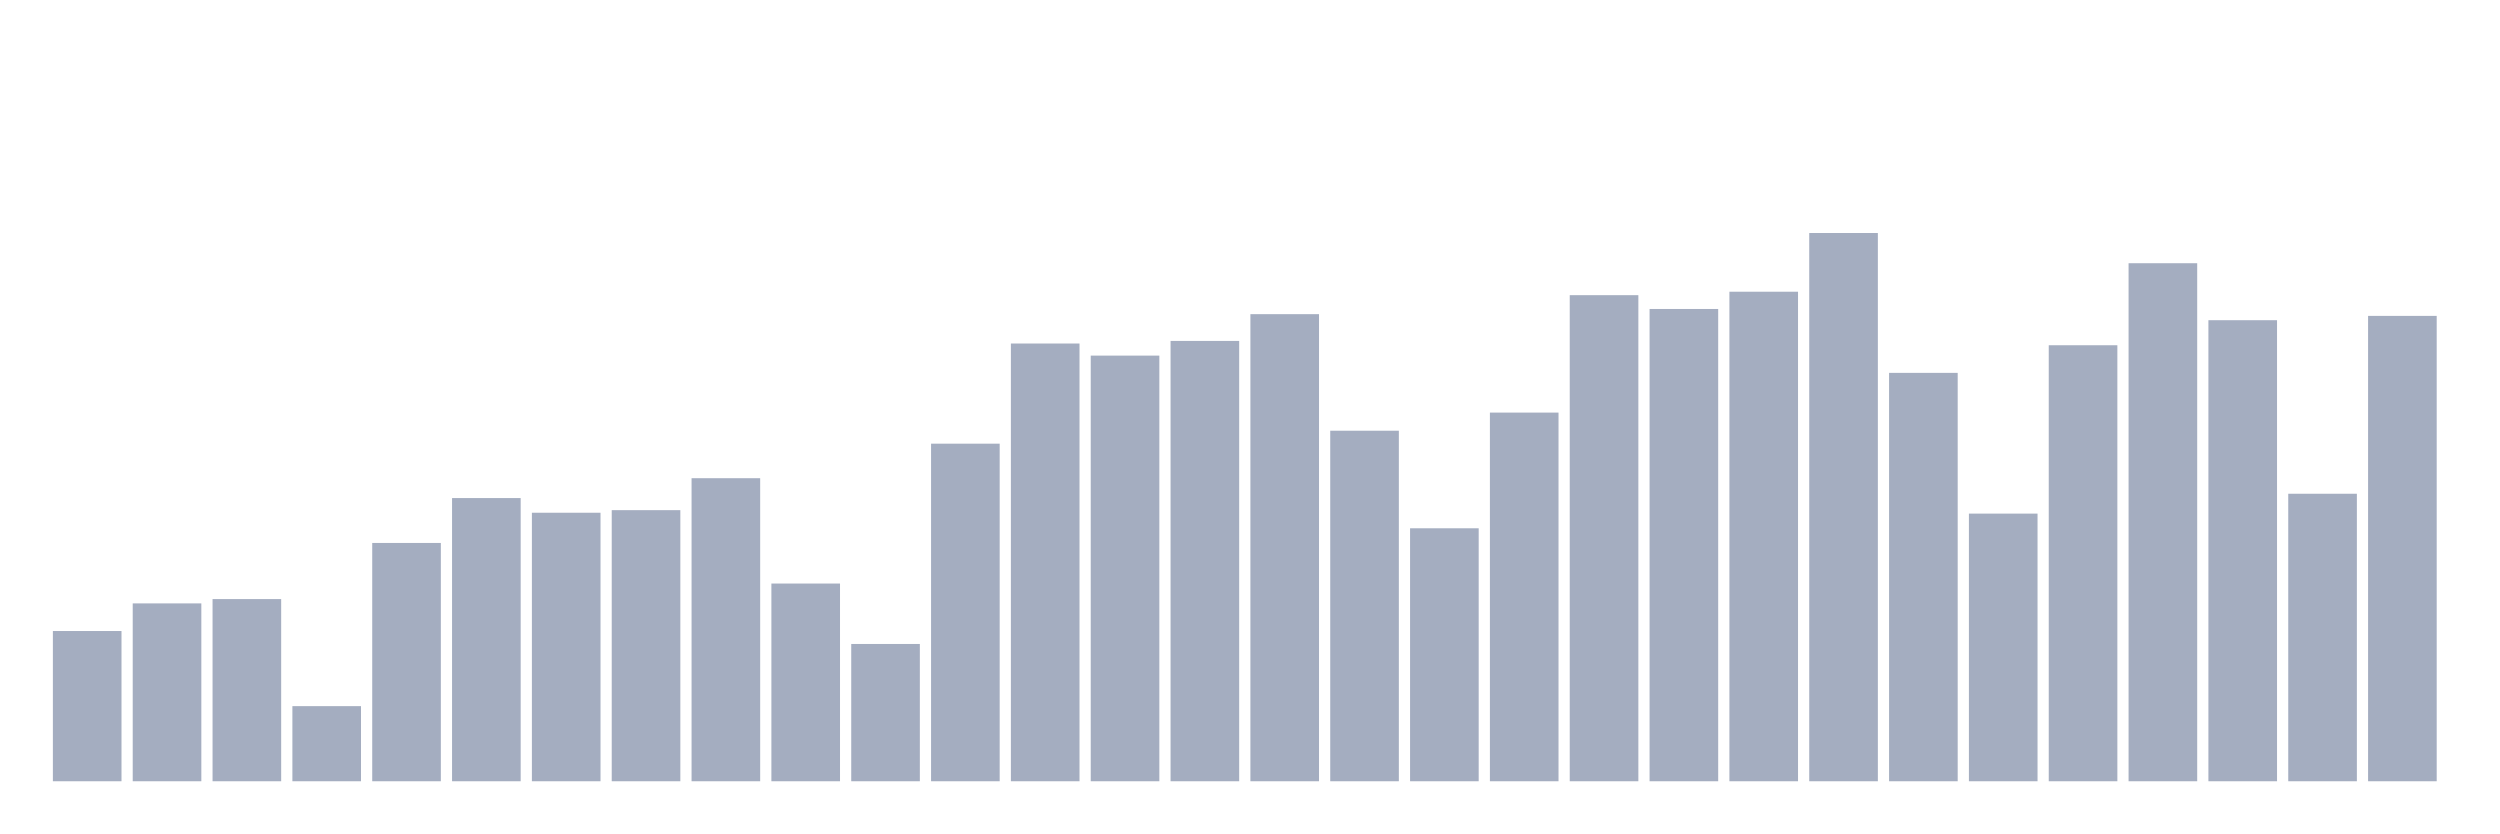
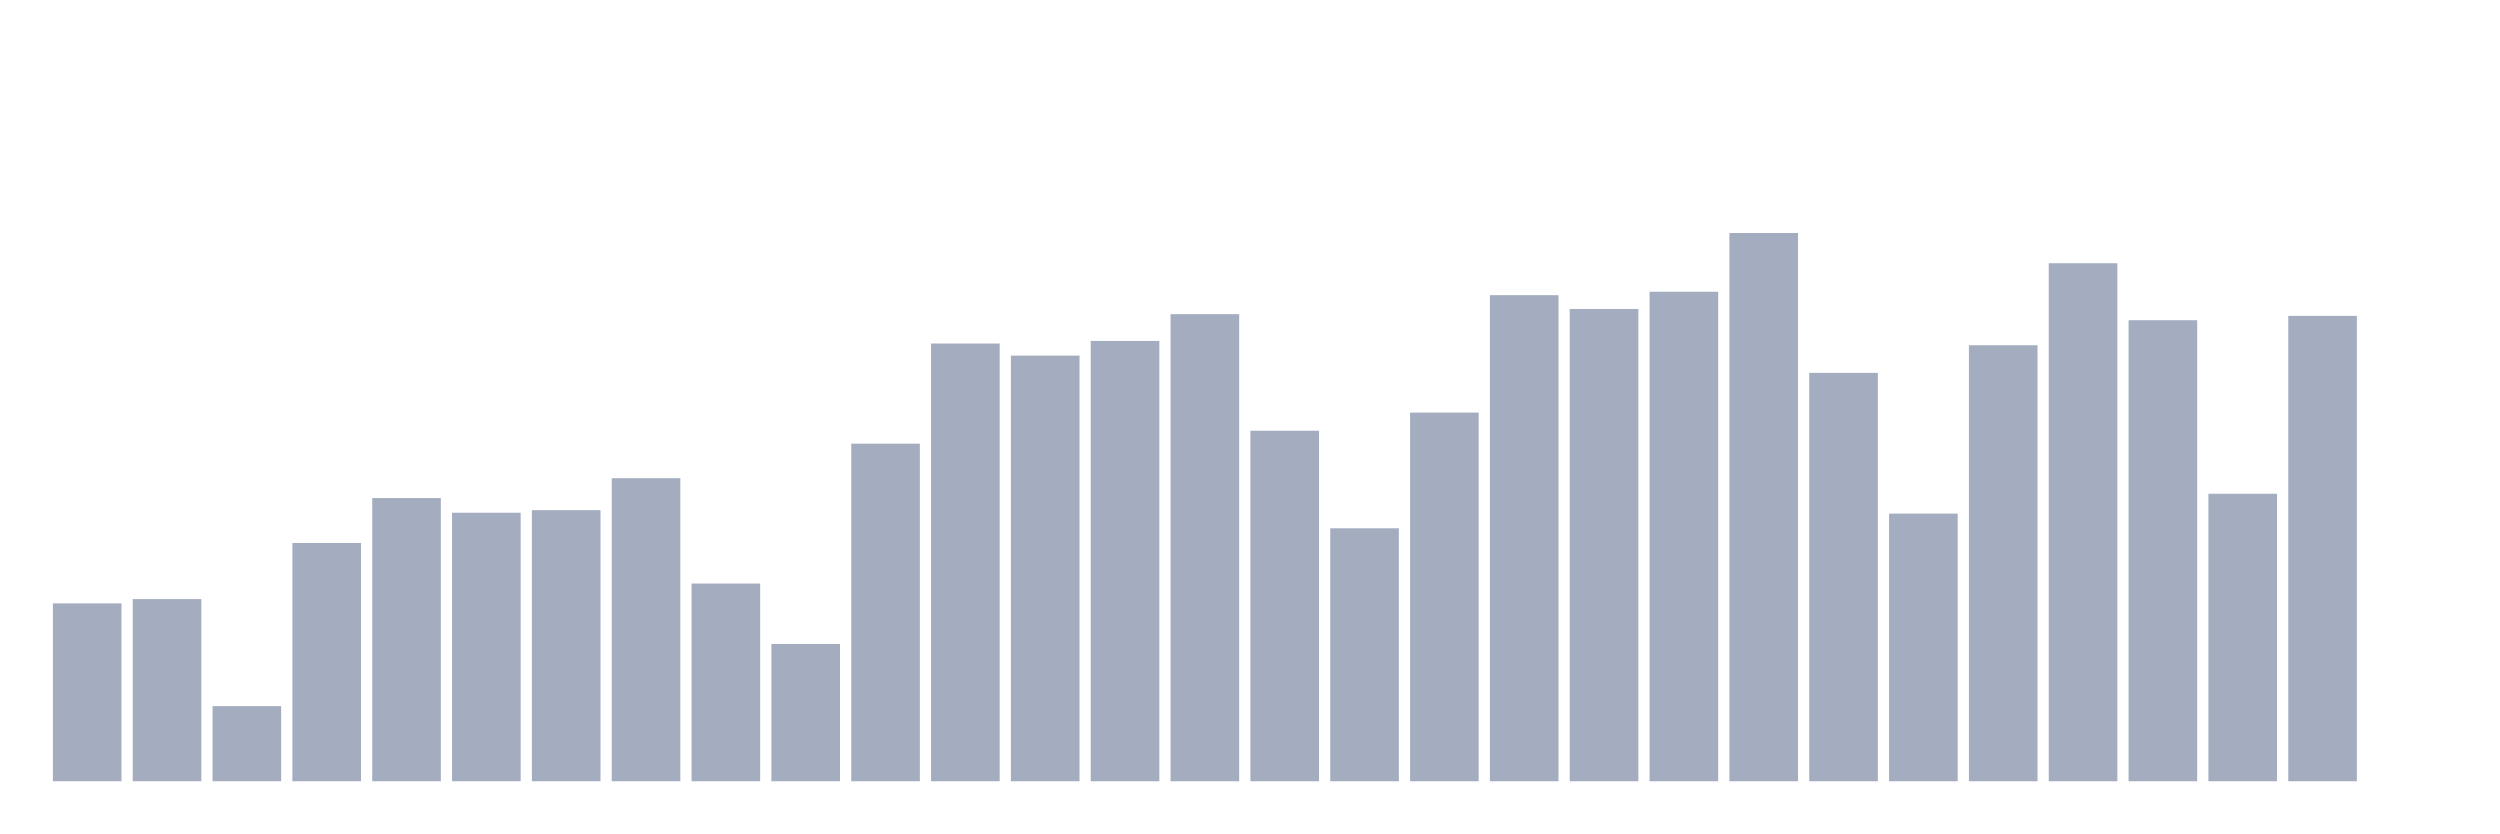
<svg xmlns="http://www.w3.org/2000/svg" viewBox="0 0 480 160">
  <g transform="translate(10,10)">
-     <rect class="bar" x="0.153" width="13.175" y="111.156" height="28.844" fill="rgb(164,173,192)" />
-     <rect class="bar" x="15.482" width="13.175" y="105.852" height="34.148" fill="rgb(164,173,192)" />
-     <rect class="bar" x="30.81" width="13.175" y="105.023" height="34.977" fill="rgb(164,173,192)" />
-     <rect class="bar" x="46.138" width="13.175" y="125.578" height="14.422" fill="rgb(164,173,192)" />
-     <rect class="bar" x="61.466" width="13.175" y="94.248" height="45.752" fill="rgb(164,173,192)" />
-     <rect class="bar" x="76.794" width="13.175" y="85.628" height="54.372" fill="rgb(164,173,192)" />
-     <rect class="bar" x="92.123" width="13.175" y="88.446" height="51.554" fill="rgb(164,173,192)" />
-     <rect class="bar" x="107.451" width="13.175" y="87.949" height="52.051" fill="rgb(164,173,192)" />
-     <rect class="bar" x="122.779" width="13.175" y="81.815" height="58.185" fill="rgb(164,173,192)" />
-     <rect class="bar" x="138.107" width="13.175" y="102.039" height="37.961" fill="rgb(164,173,192)" />
-     <rect class="bar" x="153.436" width="13.175" y="113.643" height="26.357" fill="rgb(164,173,192)" />
-     <rect class="bar" x="168.764" width="13.175" y="75.184" height="64.816" fill="rgb(164,173,192)" />
-     <rect class="bar" x="184.092" width="13.175" y="55.955" height="84.045" fill="rgb(164,173,192)" />
-     <rect class="bar" x="199.42" width="13.175" y="58.276" height="81.724" fill="rgb(164,173,192)" />
-     <rect class="bar" x="214.748" width="13.175" y="55.458" height="84.542" fill="rgb(164,173,192)" />
-     <rect class="bar" x="230.077" width="13.175" y="50.319" height="89.681" fill="rgb(164,173,192)" />
-     <rect class="bar" x="245.405" width="13.175" y="72.698" height="67.302" fill="rgb(164,173,192)" />
-     <rect class="bar" x="260.733" width="13.175" y="91.43" height="48.57" fill="rgb(164,173,192)" />
-     <rect class="bar" x="276.061" width="13.175" y="69.217" height="70.783" fill="rgb(164,173,192)" />
-     <rect class="bar" x="291.39" width="13.175" y="46.672" height="93.328" fill="rgb(164,173,192)" />
-     <rect class="bar" x="306.718" width="13.175" y="49.324" height="90.676" fill="rgb(164,173,192)" />
-     <rect class="bar" x="322.046" width="13.175" y="46.009" height="93.991" fill="rgb(164,173,192)" />
-     <rect class="bar" x="337.374" width="13.175" y="34.737" height="105.263" fill="rgb(164,173,192)" />
-     <rect class="bar" x="352.702" width="13.175" y="61.591" height="78.409" fill="rgb(164,173,192)" />
-     <rect class="bar" x="368.031" width="13.175" y="88.612" height="51.388" fill="rgb(164,173,192)" />
-     <rect class="bar" x="383.359" width="13.175" y="56.287" height="83.713" fill="rgb(164,173,192)" />
-     <rect class="bar" x="398.687" width="13.175" y="40.539" height="99.461" fill="rgb(164,173,192)" />
-     <rect class="bar" x="414.015" width="13.175" y="51.479" height="88.521" fill="rgb(164,173,192)" />
-     <rect class="bar" x="429.344" width="13.175" y="84.799" height="55.201" fill="rgb(164,173,192)" />
-     <rect class="bar" x="444.672" width="13.175" y="50.651" height="89.349" fill="rgb(164,173,192)" />
+     <rect class="bar" x="0.153" width="13.175" y="105.852" height="34.148" fill="rgb(164,173,192)" />
+     <rect class="bar" x="15.482" width="13.175" y="105.023" height="34.977" fill="rgb(164,173,192)" />
+     <rect class="bar" x="30.81" width="13.175" y="125.578" height="14.422" fill="rgb(164,173,192)" />
+     <rect class="bar" x="46.138" width="13.175" y="94.248" height="45.752" fill="rgb(164,173,192)" />
+     <rect class="bar" x="61.466" width="13.175" y="85.628" height="54.372" fill="rgb(164,173,192)" />
+     <rect class="bar" x="76.794" width="13.175" y="88.446" height="51.554" fill="rgb(164,173,192)" />
+     <rect class="bar" x="92.123" width="13.175" y="87.949" height="52.051" fill="rgb(164,173,192)" />
+     <rect class="bar" x="107.451" width="13.175" y="81.815" height="58.185" fill="rgb(164,173,192)" />
+     <rect class="bar" x="122.779" width="13.175" y="102.039" height="37.961" fill="rgb(164,173,192)" />
+     <rect class="bar" x="138.107" width="13.175" y="113.643" height="26.357" fill="rgb(164,173,192)" />
+     <rect class="bar" x="153.436" width="13.175" y="75.184" height="64.816" fill="rgb(164,173,192)" />
+     <rect class="bar" x="168.764" width="13.175" y="55.955" height="84.045" fill="rgb(164,173,192)" />
+     <rect class="bar" x="184.092" width="13.175" y="58.276" height="81.724" fill="rgb(164,173,192)" />
+     <rect class="bar" x="199.42" width="13.175" y="55.458" height="84.542" fill="rgb(164,173,192)" />
+     <rect class="bar" x="214.748" width="13.175" y="50.319" height="89.681" fill="rgb(164,173,192)" />
+     <rect class="bar" x="230.077" width="13.175" y="72.698" height="67.302" fill="rgb(164,173,192)" />
+     <rect class="bar" x="245.405" width="13.175" y="91.43" height="48.57" fill="rgb(164,173,192)" />
+     <rect class="bar" x="260.733" width="13.175" y="69.217" height="70.783" fill="rgb(164,173,192)" />
+     <rect class="bar" x="276.061" width="13.175" y="46.672" height="93.328" fill="rgb(164,173,192)" />
+     <rect class="bar" x="291.39" width="13.175" y="49.324" height="90.676" fill="rgb(164,173,192)" />
+     <rect class="bar" x="306.718" width="13.175" y="46.009" height="93.991" fill="rgb(164,173,192)" />
+     <rect class="bar" x="322.046" width="13.175" y="34.737" height="105.263" fill="rgb(164,173,192)" />
+     <rect class="bar" x="337.374" width="13.175" y="61.591" height="78.409" fill="rgb(164,173,192)" />
+     <rect class="bar" x="352.702" width="13.175" y="88.612" height="51.388" fill="rgb(164,173,192)" />
+     <rect class="bar" x="368.031" width="13.175" y="56.287" height="83.713" fill="rgb(164,173,192)" />
+     <rect class="bar" x="383.359" width="13.175" y="40.539" height="99.461" fill="rgb(164,173,192)" />
+     <rect class="bar" x="398.687" width="13.175" y="51.479" height="88.521" fill="rgb(164,173,192)" />
+     <rect class="bar" x="414.015" width="13.175" y="84.799" height="55.201" fill="rgb(164,173,192)" />
+     <rect class="bar" x="429.344" width="13.175" y="50.651" height="89.349" fill="rgb(164,173,192)" />
+     <rect class="bar" x="444.672" width="13.175" y="140" height="0" fill="rgb(164,173,192)" />
  </g>
</svg>
